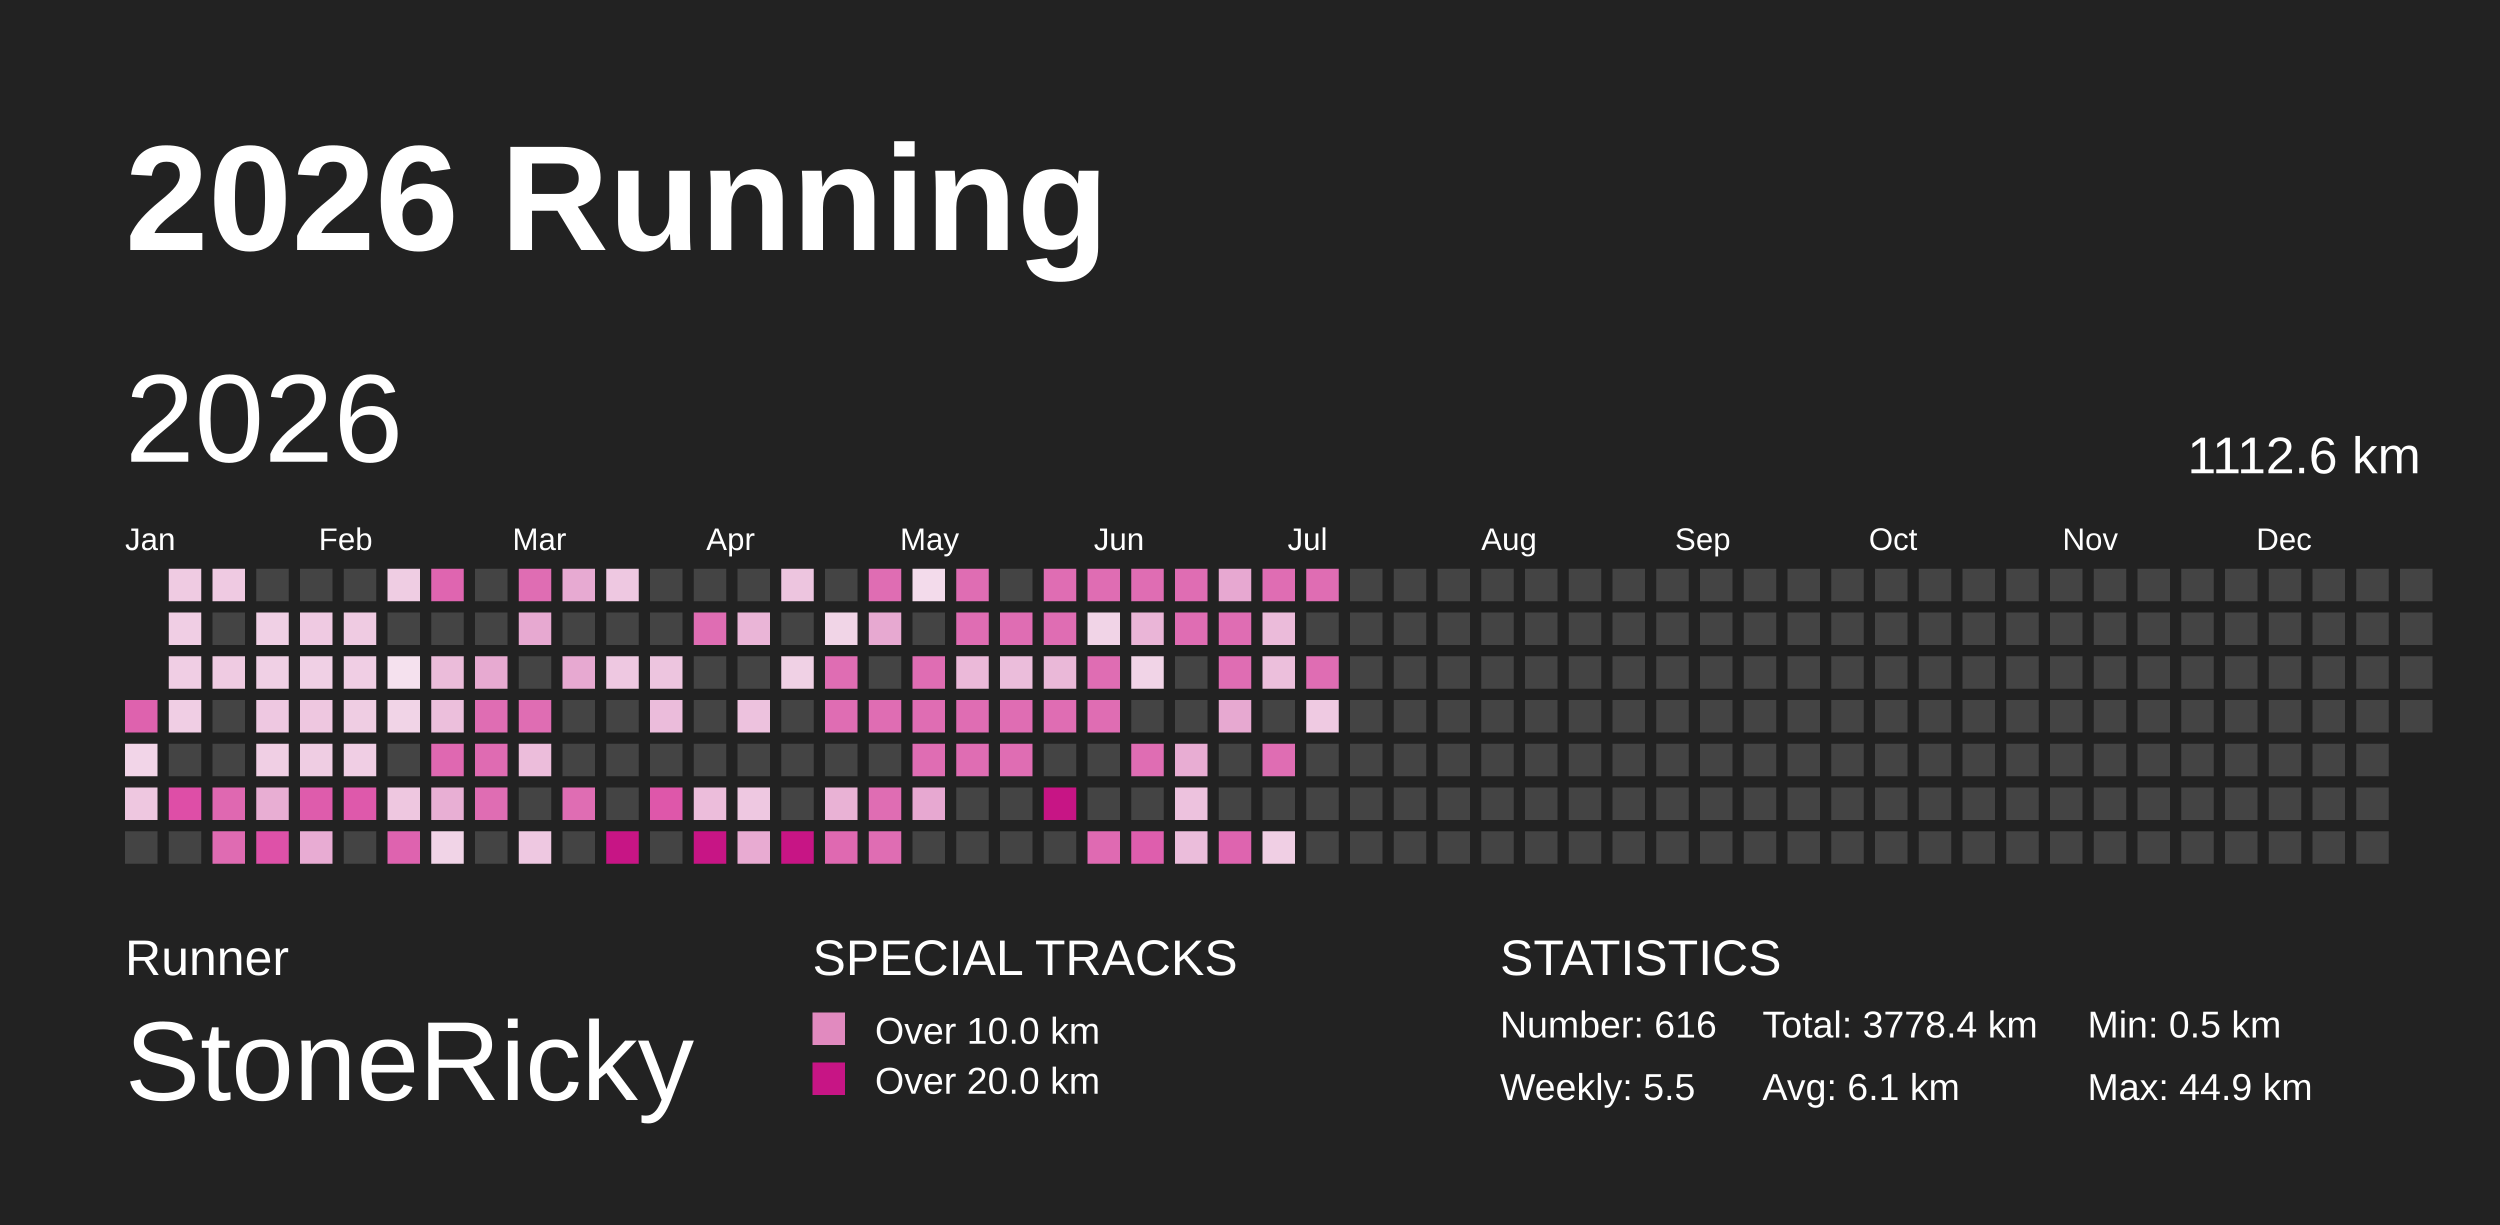
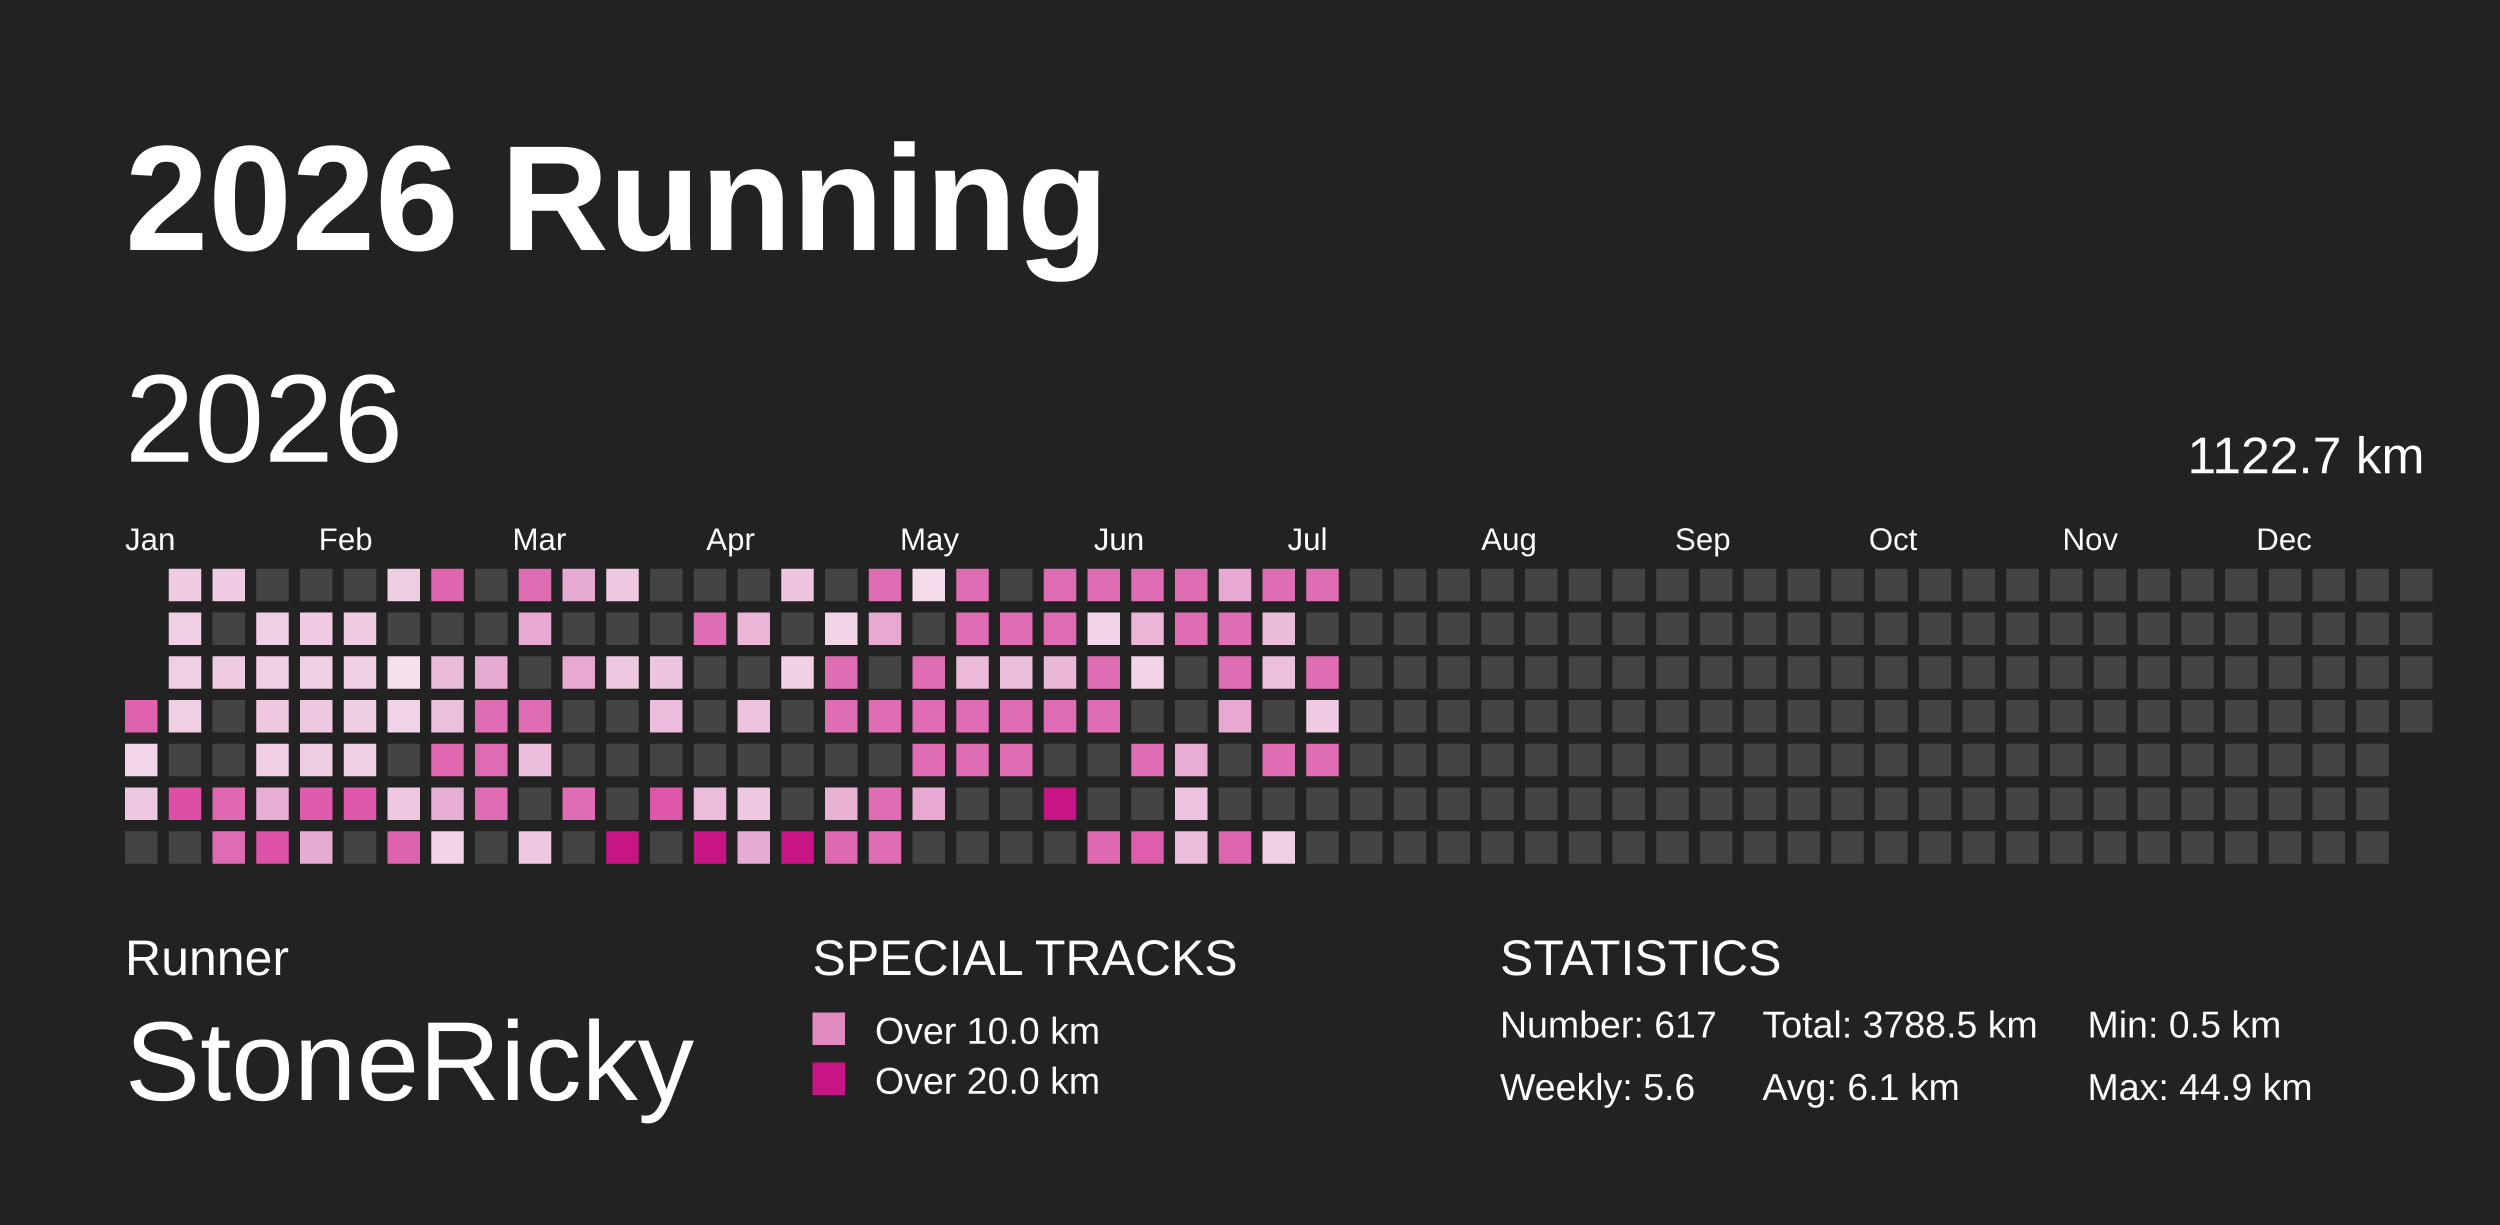
<svg xmlns="http://www.w3.org/2000/svg" baseProfile="full" height="98mm" version="1.1" viewBox="0,0,200,98" width="200mm">
  <defs>
    <pattern height="2" id="indoor-stripe" patternUnits="userSpaceOnUse" width="2">
      <line stroke="white" stroke-opacity="0.45" stroke-width="0.5" x1="0" x2="2" y1="2" y2="0" />
    </pattern>
  </defs>
  <rect fill="#222222" height="98" width="200" x="0" y="0" />
  <text fill="#FFFFFF" style="font-size:12px; font-family:Arial; font-weight:bold;" x="10" y="20">2026 Running</text>
  <text fill="#FFFFFF" style="font-size:4px; font-family:Arial" x="10" y="78">Runner</text>
  <text fill="#FFFFFF" style="font-size:9px; font-family:Arial" x="10" y="88">StoneRicky</text>
  <text fill="#FFFFFF" style="font-size:4px; font-family:Arial" x="65" y="78">SPECIAL TRACKS</text>
  <rect fill="#E18ABF" height="2.6" width="2.6" x="65" y="81" />
  <text fill="#FFFFFF" style="font-size:3px; font-family:Arial" x="70" y="83.5">Over 10.0 km</text>
  <rect fill="#C71585" height="2.6" width="2.6" x="65" y="85" />
  <text fill="#FFFFFF" style="font-size:3px; font-family:Arial" x="70" y="87.5">Over 20.0 km</text>
  <text fill="#FFFFFF" style="font-size:4px; font-family:Arial" x="120" y="78">STATISTICS</text>
-   <text fill="#FFFFFF" style="font-size:3px; font-family:Arial" x="120" y="83">Number: 616</text>
-   <text fill="#FFFFFF" style="font-size:3px; font-family:Arial" x="120" y="88">Weekly: 5.5</text>
-   <text fill="#FFFFFF" style="font-size:3px; font-family:Arial" x="141" y="83">Total: 3778.4 km</text>
+   <text fill="#FFFFFF" style="font-size:3px; font-family:Arial" x="120" y="83">Number: 617</text>
+   <text fill="#FFFFFF" style="font-size:3px; font-family:Arial" x="120" y="88">Weekly: 5.6</text>
+   <text fill="#FFFFFF" style="font-size:3px; font-family:Arial" x="141" y="83">Total: 3788.5 km</text>
  <text fill="#FFFFFF" style="font-size:3px; font-family:Arial" x="141" y="88">Avg: 6.1 km</text>
  <text fill="#FFFFFF" style="font-size:3px; font-family:Arial" x="167" y="83">Min: 0.5 km</text>
  <text fill="#FFFFFF" style="font-size:3px; font-family:Arial" x="167" y="88">Max: 44.9 km</text>
  <text dominant-baseline="hanging" fill="#FFFFFF" style="font-size:10.0px; font-family:Arial;" x="10" y="30">2026</text>
-   <text dominant-baseline="hanging" fill="#FFFFFF" style="font-size:4.125px; font-family:Arial;" x="175" y="35">1112.6 km</text>
+   <text dominant-baseline="hanging" fill="#FFFFFF" style="font-size:4.125px; font-family:Arial;" x="175" y="35">1122.7 km</text>
  <text fill="#FFFFFF" style="font-size:2.5px; font-family:Arial" x="10.0" y="44">Jan</text>
  <text fill="#FFFFFF" style="font-size:2.5px; font-family:Arial" x="25.5" y="44">Feb</text>
  <text fill="#FFFFFF" style="font-size:2.5px; font-family:Arial" x="41.0" y="44">Mar</text>
  <text fill="#FFFFFF" style="font-size:2.5px; font-family:Arial" x="56.5" y="44">Apr</text>
  <text fill="#FFFFFF" style="font-size:2.5px; font-family:Arial" x="72.0" y="44">May</text>
  <text fill="#FFFFFF" style="font-size:2.5px; font-family:Arial" x="87.5" y="44">Jun</text>
  <text fill="#FFFFFF" style="font-size:2.5px; font-family:Arial" x="103.0" y="44">Jul</text>
  <text fill="#FFFFFF" style="font-size:2.5px; font-family:Arial" x="118.5" y="44">Aug</text>
  <text fill="#FFFFFF" style="font-size:2.5px; font-family:Arial" x="134.0" y="44">Sep</text>
  <text fill="#FFFFFF" style="font-size:2.5px; font-family:Arial" x="149.5" y="44">Oct</text>
  <text fill="#FFFFFF" style="font-size:2.5px; font-family:Arial" x="165.0" y="44">Nov</text>
  <text fill="#FFFFFF" style="font-size:2.5px; font-family:Arial" x="180.5" y="44">Dec</text>
  <rect fill="#de62ae" height="2.6" width="2.6" x="10.0" y="56.0" />
  <rect fill="#f2d5e8" height="2.6" width="2.6" x="10.0" y="59.5" />
  <rect fill="#eec7e0" height="2.6" width="2.6" x="10.0" y="63.0" />
  <rect fill="#444444" height="2.6" width="2.6" x="10.0" y="66.5" />
  <rect fill="#efcbe2" height="2.6" width="2.6" x="13.5" y="45.5" />
  <rect fill="#f0cee4" height="2.6" width="2.6" x="13.5" y="49.0" />
  <rect fill="#f0cee4" height="2.6" width="2.6" x="13.5" y="52.5" />
  <rect fill="#f0cee4" height="2.6" width="2.6" x="13.5" y="56.0" />
  <rect fill="#444444" height="2.6" width="2.6" x="13.5" y="59.5" />
  <rect fill="#de4ea7" height="2.6" width="2.6" x="13.5" y="63.0" />
  <rect fill="#444444" height="2.6" width="2.6" x="13.5" y="66.5" />
  <rect fill="#efcae2" height="2.6" width="2.6" x="17.0" y="45.5" />
  <rect fill="#444444" height="2.6" width="2.6" x="17.0" y="49.0" />
  <rect fill="#efcbe2" height="2.6" width="2.6" x="17.0" y="52.5" />
  <rect fill="#444444" height="2.6" width="2.6" x="17.0" y="56.0" />
  <rect fill="#444444" height="2.6" width="2.6" x="17.0" y="59.5" />
  <rect fill="#df68b1" height="2.6" width="2.6" x="17.0" y="63.0" />
  <rect fill="#df6bb2" height="2.6" width="2.6" x="17.0" y="66.5" />
  <rect fill="#444444" height="2.6" width="2.6" x="20.5" y="45.5" />
  <rect fill="#f0d0e5" height="2.6" width="2.6" x="20.5" y="49.0" />
  <rect fill="#f0d0e5" height="2.6" width="2.6" x="20.5" y="52.5" />
  <rect fill="#eec8e1" height="2.6" width="2.6" x="20.5" y="56.0" />
  <rect fill="#f0cfe4" height="2.6" width="2.6" x="20.5" y="59.5" />
  <rect fill="#e8aed3" height="2.6" width="2.6" x="20.5" y="63.0" />
  <rect fill="#de51a8" height="2.6" width="2.6" x="20.5" y="66.5" />
  <rect fill="#444444" height="2.6" width="2.6" x="24.0" y="45.5" />
  <rect fill="#efcae2" height="2.6" width="2.6" x="24.0" y="49.0" />
  <rect fill="#f0d0e5" height="2.6" width="2.6" x="24.0" y="52.5" />
  <rect fill="#eec7e0" height="2.6" width="2.6" x="24.0" y="56.0" />
  <rect fill="#efcde3" height="2.6" width="2.6" x="24.0" y="59.5" />
  <rect fill="#de5cac" height="2.6" width="2.6" x="24.0" y="63.0" />
  <rect fill="#e8acd3" height="2.6" width="2.6" x="24.0" y="66.5" />
  <rect fill="#444444" height="2.6" width="2.6" x="27.5" y="45.5" />
  <rect fill="#efcbe2" height="2.6" width="2.6" x="27.5" y="49.0" />
  <rect fill="#f0cee4" height="2.6" width="2.6" x="27.5" y="52.5" />
  <rect fill="#efcde3" height="2.6" width="2.6" x="27.5" y="56.0" />
  <rect fill="#f0cee4" height="2.6" width="2.6" x="27.5" y="59.5" />
  <rect fill="#de59ab" height="2.6" width="2.6" x="27.5" y="63.0" />
  <rect fill="#444444" height="2.6" width="2.6" x="27.5" y="66.5" />
  <rect fill="#efcde3" height="2.6" width="2.6" x="31.0" y="45.5" />
  <rect fill="#444444" height="2.6" width="2.6" x="31.0" y="49.0" />
  <rect fill="#f5e1ee" height="2.6" width="2.6" x="31.0" y="52.5" />
  <rect fill="#f1d4e7" height="2.6" width="2.6" x="31.0" y="56.0" />
  <rect fill="#444444" height="2.6" width="2.6" x="31.0" y="59.5" />
  <rect fill="#eec7e0" height="2.6" width="2.6" x="31.0" y="63.0" />
  <rect fill="#de63af" height="2.6" width="2.6" x="31.0" y="66.5" />
  <rect fill="#df65b0" height="2.6" width="2.6" x="34.5" y="45.5" />
  <rect fill="#444444" height="2.6" width="2.6" x="34.5" y="49.0" />
  <rect fill="#ebbcda" height="2.6" width="2.6" x="34.5" y="52.5" />
  <rect fill="#ecbfdc" height="2.6" width="2.6" x="34.5" y="56.0" />
  <rect fill="#df68b1" height="2.6" width="2.6" x="34.5" y="59.5" />
  <rect fill="#e8afd4" height="2.6" width="2.6" x="34.5" y="63.0" />
  <rect fill="#f1d4e7" height="2.6" width="2.6" x="34.5" y="66.5" />
  <rect fill="#444444" height="2.6" width="2.6" x="38.0" y="45.5" />
  <rect fill="#444444" height="2.6" width="2.6" x="38.0" y="49.0" />
  <rect fill="#e7aad1" height="2.6" width="2.6" x="38.0" y="52.5" />
  <rect fill="#df6db3" height="2.6" width="2.6" x="38.0" y="56.0" />
  <rect fill="#df6bb2" height="2.6" width="2.6" x="38.0" y="59.5" />
  <rect fill="#df6db3" height="2.6" width="2.6" x="38.0" y="63.0" />
  <rect fill="#444444" height="2.6" width="2.6" x="38.0" y="66.5" />
  <rect fill="#df6db3" height="2.6" width="2.6" x="41.5" y="45.5" />
  <rect fill="#e7a9d1" height="2.6" width="2.6" x="41.5" y="49.0" />
  <rect fill="#444444" height="2.6" width="2.6" x="41.5" y="52.5" />
  <rect fill="#df6db3" height="2.6" width="2.6" x="41.5" y="56.0" />
  <rect fill="#ecbddb" height="2.6" width="2.6" x="41.5" y="59.5" />
  <rect fill="#444444" height="2.6" width="2.6" x="41.5" y="63.0" />
  <rect fill="#eec8e1" height="2.6" width="2.6" x="41.5" y="66.5" />
  <rect fill="#e7aad2" height="2.6" width="2.6" x="45.0" y="45.5" />
  <rect fill="#444444" height="2.6" width="2.6" x="45.0" y="49.0" />
  <rect fill="#e7a9d1" height="2.6" width="2.6" x="45.0" y="52.5" />
  <rect fill="#444444" height="2.6" width="2.6" x="45.0" y="56.0" />
  <rect fill="#444444" height="2.6" width="2.6" x="45.0" y="59.5" />
  <rect fill="#df6db3" height="2.6" width="2.6" x="45.0" y="63.0" />
  <rect fill="#444444" height="2.6" width="2.6" x="45.0" y="66.5" />
  <rect fill="#eec8e1" height="2.6" width="2.6" x="48.5" y="45.5" />
  <rect fill="#444444" height="2.6" width="2.6" x="48.5" y="49.0" />
  <rect fill="#eec8e1" height="2.6" width="2.6" x="48.5" y="52.5" />
  <rect fill="#444444" height="2.6" width="2.6" x="48.5" y="56.0" />
  <rect fill="#444444" height="2.6" width="2.6" x="48.5" y="59.5" />
  <rect fill="#444444" height="2.6" width="2.6" x="48.5" y="63.0" />
  <rect fill="#C71585" height="2.6" width="2.6" x="48.5" y="66.5" />
  <rect fill="#444444" height="2.6" width="2.6" x="52.0" y="45.5" />
  <rect fill="#444444" height="2.6" width="2.6" x="52.0" y="49.0" />
  <rect fill="#edc5df" height="2.6" width="2.6" x="52.0" y="52.5" />
  <rect fill="#ebbcdb" height="2.6" width="2.6" x="52.0" y="56.0" />
  <rect fill="#444444" height="2.6" width="2.6" x="52.0" y="59.5" />
  <rect fill="#de57aa" height="2.6" width="2.6" x="52.0" y="63.0" />
  <rect fill="#444444" height="2.6" width="2.6" x="52.0" y="66.5" />
  <rect fill="#444444" height="2.6" width="2.6" x="55.5" y="45.5" />
  <rect fill="#df6db3" height="2.6" width="2.6" x="55.5" y="49.0" />
  <rect fill="#444444" height="2.6" width="2.6" x="55.5" y="52.5" />
  <rect fill="#444444" height="2.6" width="2.6" x="55.5" y="56.0" />
  <rect fill="#444444" height="2.6" width="2.6" x="55.5" y="59.5" />
  <rect fill="#ecbddb" height="2.6" width="2.6" x="55.5" y="63.0" />
  <rect fill="#C71585" height="2.6" width="2.6" x="55.5" y="66.5" />
  <rect fill="#444444" height="2.6" width="2.6" x="59.0" y="45.5" />
  <rect fill="#eab5d7" height="2.6" width="2.6" x="59.0" y="49.0" />
  <rect fill="#444444" height="2.6" width="2.6" x="59.0" y="52.5" />
  <rect fill="#edc2de" height="2.6" width="2.6" x="59.0" y="56.0" />
  <rect fill="#444444" height="2.6" width="2.6" x="59.0" y="59.5" />
  <rect fill="#eec8e1" height="2.6" width="2.6" x="59.0" y="63.0" />
  <rect fill="#e8abd2" height="2.6" width="2.6" x="59.0" y="66.5" />
  <rect fill="#edc5df" height="2.6" width="2.6" x="62.5" y="45.5" />
  <rect fill="#444444" height="2.6" width="2.6" x="62.5" y="49.0" />
  <rect fill="#f0d1e5" height="2.6" width="2.6" x="62.5" y="52.5" />
  <rect fill="#444444" height="2.6" width="2.6" x="62.5" y="56.0" />
  <rect fill="#444444" height="2.6" width="2.6" x="62.5" y="59.5" />
  <rect fill="#444444" height="2.6" width="2.6" x="62.5" y="63.0" />
  <rect fill="#C71585" height="2.6" width="2.6" x="62.5" y="66.5" />
  <rect fill="#444444" height="2.6" width="2.6" x="66.0" y="45.5" />
  <rect fill="#f1d5e7" height="2.6" width="2.6" x="66.0" y="49.0" />
  <rect fill="#df6db3" height="2.6" width="2.6" x="66.0" y="52.5" />
  <rect fill="#df6db3" height="2.6" width="2.6" x="66.0" y="56.0" />
  <rect fill="#444444" height="2.6" width="2.6" x="66.0" y="59.5" />
  <rect fill="#e9b2d5" height="2.6" width="2.6" x="66.0" y="63.0" />
  <rect fill="#df69b1" height="2.6" width="2.6" x="66.0" y="66.5" />
  <rect fill="#df6db3" height="2.6" width="2.6" x="69.5" y="45.5" />
  <rect fill="#e7a9d1" height="2.6" width="2.6" x="69.5" y="49.0" />
  <rect fill="#444444" height="2.6" width="2.6" x="69.5" y="52.5" />
  <rect fill="#df6db3" height="2.6" width="2.6" x="69.5" y="56.0" />
  <rect fill="#444444" height="2.6" width="2.6" x="69.5" y="59.5" />
  <rect fill="#df6db3" height="2.6" width="2.6" x="69.5" y="63.0" />
  <rect fill="#df6db3" height="2.6" width="2.6" x="69.5" y="66.5" />
  <rect fill="#f3dbeb" height="2.6" width="2.6" x="73.0" y="45.5" />
  <rect fill="#444444" height="2.6" width="2.6" x="73.0" y="49.0" />
  <rect fill="#df6db3" height="2.6" width="2.6" x="73.0" y="52.5" />
  <rect fill="#df6db3" height="2.6" width="2.6" x="73.0" y="56.0" />
  <rect fill="#df6db3" height="2.6" width="2.6" x="73.0" y="59.5" />
  <rect fill="#e7a8d1" height="2.6" width="2.6" x="73.0" y="63.0" />
  <rect fill="#444444" height="2.6" width="2.6" x="73.0" y="66.5" />
  <rect fill="#df6db3" height="2.6" width="2.6" x="76.5" y="45.5" />
  <rect fill="#df6db3" height="2.6" width="2.6" x="76.5" y="49.0" />
  <rect fill="#ebb9d9" height="2.6" width="2.6" x="76.5" y="52.5" />
  <rect fill="#df6db3" height="2.6" width="2.6" x="76.5" y="56.0" />
  <rect fill="#df6db3" height="2.6" width="2.6" x="76.5" y="59.5" />
  <rect fill="#444444" height="2.6" width="2.6" x="76.5" y="63.0" />
  <rect fill="#444444" height="2.6" width="2.6" x="76.5" y="66.5" />
  <rect fill="#444444" height="2.6" width="2.6" x="80.0" y="45.5" />
  <rect fill="#df6db3" height="2.6" width="2.6" x="80.0" y="49.0" />
  <rect fill="#ebbddb" height="2.6" width="2.6" x="80.0" y="52.5" />
  <rect fill="#df6db3" height="2.6" width="2.6" x="80.0" y="56.0" />
  <rect fill="#df6db3" height="2.6" width="2.6" x="80.0" y="59.5" />
  <rect fill="#444444" height="2.6" width="2.6" x="80.0" y="63.0" />
  <rect fill="#444444" height="2.6" width="2.6" x="80.0" y="66.5" />
  <rect fill="#df6db3" height="2.6" width="2.6" x="83.5" y="45.5" />
  <rect fill="#df6db3" height="2.6" width="2.6" x="83.5" y="49.0" />
  <rect fill="#eab8d8" height="2.6" width="2.6" x="83.5" y="52.5" />
  <rect fill="#df6db3" height="2.6" width="2.6" x="83.5" y="56.0" />
  <rect fill="#444444" height="2.6" width="2.6" x="83.5" y="59.5" />
  <rect fill="#C71585" height="2.6" width="2.6" x="83.5" y="63.0" />
  <rect fill="#444444" height="2.6" width="2.6" x="83.5" y="66.5" />
  <rect fill="#df6db3" height="2.6" width="2.6" x="87.0" y="45.5" />
  <rect fill="#f1d4e7" height="2.6" width="2.6" x="87.0" y="49.0" />
  <rect fill="#df6db3" height="2.6" width="2.6" x="87.0" y="52.5" />
  <rect fill="#df6db3" height="2.6" width="2.6" x="87.0" y="56.0" />
  <rect fill="#444444" height="2.6" width="2.6" x="87.0" y="59.5" />
  <rect fill="#444444" height="2.6" width="2.6" x="87.0" y="63.0" />
  <rect fill="#df6ab2" height="2.6" width="2.6" x="87.0" y="66.5" />
  <rect fill="#df6db3" height="2.6" width="2.6" x="90.5" y="45.5" />
  <rect fill="#eab5d7" height="2.6" width="2.6" x="90.5" y="49.0" />
  <rect fill="#f1d4e7" height="2.6" width="2.6" x="90.5" y="52.5" />
  <rect fill="#444444" height="2.6" width="2.6" x="90.5" y="56.0" />
  <rect fill="#df6db3" height="2.6" width="2.6" x="90.5" y="59.5" />
  <rect fill="#444444" height="2.6" width="2.6" x="90.5" y="63.0" />
  <rect fill="#de5ead" height="2.6" width="2.6" x="90.5" y="66.5" />
  <rect fill="#df6db3" height="2.6" width="2.6" x="94.0" y="45.5" />
  <rect fill="#df6db3" height="2.6" width="2.6" x="94.0" y="49.0" />
  <rect fill="#444444" height="2.6" width="2.6" x="94.0" y="52.5" />
  <rect fill="#444444" height="2.6" width="2.6" x="94.0" y="56.0" />
  <rect fill="#e8add3" height="2.6" width="2.6" x="94.0" y="59.5" />
  <rect fill="#edc2de" height="2.6" width="2.6" x="94.0" y="63.0" />
  <rect fill="#ebbddb" height="2.6" width="2.6" x="94.0" y="66.5" />
  <rect fill="#e7a8d1" height="2.6" width="2.6" x="97.5" y="45.5" />
  <rect fill="#df6db3" height="2.6" width="2.6" x="97.5" y="49.0" />
  <rect fill="#df6db3" height="2.6" width="2.6" x="97.5" y="52.5" />
  <rect fill="#e7a9d1" height="2.6" width="2.6" x="97.5" y="56.0" />
  <rect fill="#444444" height="2.6" width="2.6" x="97.5" y="59.5" />
  <rect fill="#444444" height="2.6" width="2.6" x="97.5" y="63.0" />
  <rect fill="#de64af" height="2.6" width="2.6" x="97.5" y="66.5" />
  <rect fill="#df6db3" height="2.6" width="2.6" x="101.0" y="45.5" />
  <rect fill="#ebbbda" height="2.6" width="2.6" x="101.0" y="49.0" />
  <rect fill="#ecbfdc" height="2.6" width="2.6" x="101.0" y="52.5" />
  <rect fill="#444444" height="2.6" width="2.6" x="101.0" y="56.0" />
  <rect fill="#df6db3" height="2.6" width="2.6" x="101.0" y="59.5" />
  <rect fill="#444444" height="2.6" width="2.6" x="101.0" y="63.0" />
  <rect fill="#f0cfe4" height="2.6" width="2.6" x="101.0" y="66.5" />
  <rect fill="#df6db3" height="2.6" width="2.6" x="104.5" y="45.5" />
  <rect fill="#444444" height="2.6" width="2.6" x="104.5" y="49.0" />
  <rect fill="#df6db3" height="2.6" width="2.6" x="104.5" y="52.5" />
  <rect fill="#efcae2" height="2.6" width="2.6" x="104.5" y="56.0" />
-   <rect fill="#444444" height="2.6" width="2.6" x="104.5" y="59.5" />
+   <rect fill="#df6db3" height="2.6" width="2.6" x="104.5" y="59.5" />
  <rect fill="#444444" height="2.6" width="2.6" x="104.5" y="63.0" />
  <rect fill="#444444" height="2.6" width="2.6" x="104.5" y="66.5" />
  <rect fill="#444444" height="2.6" width="2.6" x="108.0" y="45.5" />
  <rect fill="#444444" height="2.6" width="2.6" x="108.0" y="49.0" />
  <rect fill="#444444" height="2.6" width="2.6" x="108.0" y="52.5" />
  <rect fill="#444444" height="2.6" width="2.6" x="108.0" y="56.0" />
  <rect fill="#444444" height="2.6" width="2.6" x="108.0" y="59.5" />
  <rect fill="#444444" height="2.6" width="2.6" x="108.0" y="63.0" />
  <rect fill="#444444" height="2.6" width="2.6" x="108.0" y="66.5" />
  <rect fill="#444444" height="2.6" width="2.6" x="111.5" y="45.5" />
  <rect fill="#444444" height="2.6" width="2.6" x="111.5" y="49.0" />
  <rect fill="#444444" height="2.6" width="2.6" x="111.5" y="52.5" />
  <rect fill="#444444" height="2.6" width="2.6" x="111.5" y="56.0" />
  <rect fill="#444444" height="2.6" width="2.6" x="111.5" y="59.5" />
  <rect fill="#444444" height="2.6" width="2.6" x="111.5" y="63.0" />
  <rect fill="#444444" height="2.6" width="2.6" x="111.5" y="66.5" />
  <rect fill="#444444" height="2.6" width="2.6" x="115.0" y="45.5" />
  <rect fill="#444444" height="2.6" width="2.6" x="115.0" y="49.0" />
  <rect fill="#444444" height="2.6" width="2.6" x="115.0" y="52.5" />
  <rect fill="#444444" height="2.6" width="2.6" x="115.0" y="56.0" />
  <rect fill="#444444" height="2.6" width="2.6" x="115.0" y="59.5" />
  <rect fill="#444444" height="2.6" width="2.6" x="115.0" y="63.0" />
  <rect fill="#444444" height="2.6" width="2.6" x="115.0" y="66.5" />
  <rect fill="#444444" height="2.6" width="2.6" x="118.5" y="45.5" />
  <rect fill="#444444" height="2.6" width="2.6" x="118.5" y="49.0" />
  <rect fill="#444444" height="2.6" width="2.6" x="118.5" y="52.5" />
  <rect fill="#444444" height="2.6" width="2.6" x="118.5" y="56.0" />
  <rect fill="#444444" height="2.6" width="2.6" x="118.5" y="59.5" />
  <rect fill="#444444" height="2.6" width="2.6" x="118.5" y="63.0" />
  <rect fill="#444444" height="2.6" width="2.6" x="118.5" y="66.5" />
  <rect fill="#444444" height="2.6" width="2.6" x="122.0" y="45.5" />
  <rect fill="#444444" height="2.6" width="2.6" x="122.0" y="49.0" />
  <rect fill="#444444" height="2.6" width="2.6" x="122.0" y="52.5" />
  <rect fill="#444444" height="2.6" width="2.6" x="122.0" y="56.0" />
  <rect fill="#444444" height="2.6" width="2.6" x="122.0" y="59.5" />
  <rect fill="#444444" height="2.6" width="2.6" x="122.0" y="63.0" />
  <rect fill="#444444" height="2.6" width="2.6" x="122.0" y="66.5" />
  <rect fill="#444444" height="2.6" width="2.6" x="125.5" y="45.5" />
  <rect fill="#444444" height="2.6" width="2.6" x="125.5" y="49.0" />
  <rect fill="#444444" height="2.6" width="2.6" x="125.5" y="52.5" />
  <rect fill="#444444" height="2.6" width="2.6" x="125.5" y="56.0" />
  <rect fill="#444444" height="2.6" width="2.6" x="125.5" y="59.5" />
  <rect fill="#444444" height="2.6" width="2.6" x="125.5" y="63.0" />
  <rect fill="#444444" height="2.6" width="2.6" x="125.5" y="66.5" />
  <rect fill="#444444" height="2.6" width="2.6" x="129.0" y="45.5" />
  <rect fill="#444444" height="2.6" width="2.6" x="129.0" y="49.0" />
  <rect fill="#444444" height="2.6" width="2.6" x="129.0" y="52.5" />
  <rect fill="#444444" height="2.6" width="2.6" x="129.0" y="56.0" />
  <rect fill="#444444" height="2.6" width="2.6" x="129.0" y="59.5" />
  <rect fill="#444444" height="2.6" width="2.6" x="129.0" y="63.0" />
  <rect fill="#444444" height="2.6" width="2.6" x="129.0" y="66.5" />
  <rect fill="#444444" height="2.6" width="2.6" x="132.5" y="45.5" />
  <rect fill="#444444" height="2.6" width="2.6" x="132.5" y="49.0" />
  <rect fill="#444444" height="2.6" width="2.6" x="132.5" y="52.5" />
  <rect fill="#444444" height="2.6" width="2.6" x="132.5" y="56.0" />
  <rect fill="#444444" height="2.6" width="2.6" x="132.5" y="59.5" />
  <rect fill="#444444" height="2.6" width="2.6" x="132.5" y="63.0" />
  <rect fill="#444444" height="2.6" width="2.6" x="132.5" y="66.5" />
  <rect fill="#444444" height="2.6" width="2.6" x="136.0" y="45.5" />
  <rect fill="#444444" height="2.6" width="2.6" x="136.0" y="49.0" />
  <rect fill="#444444" height="2.6" width="2.6" x="136.0" y="52.5" />
  <rect fill="#444444" height="2.6" width="2.6" x="136.0" y="56.0" />
  <rect fill="#444444" height="2.6" width="2.6" x="136.0" y="59.5" />
  <rect fill="#444444" height="2.6" width="2.6" x="136.0" y="63.0" />
  <rect fill="#444444" height="2.6" width="2.6" x="136.0" y="66.5" />
  <rect fill="#444444" height="2.6" width="2.6" x="139.5" y="45.5" />
  <rect fill="#444444" height="2.6" width="2.6" x="139.5" y="49.0" />
  <rect fill="#444444" height="2.6" width="2.6" x="139.5" y="52.5" />
  <rect fill="#444444" height="2.6" width="2.6" x="139.5" y="56.0" />
  <rect fill="#444444" height="2.6" width="2.6" x="139.5" y="59.5" />
  <rect fill="#444444" height="2.6" width="2.6" x="139.5" y="63.0" />
  <rect fill="#444444" height="2.6" width="2.6" x="139.5" y="66.5" />
  <rect fill="#444444" height="2.6" width="2.6" x="143.0" y="45.5" />
  <rect fill="#444444" height="2.6" width="2.6" x="143.0" y="49.0" />
  <rect fill="#444444" height="2.6" width="2.6" x="143.0" y="52.5" />
  <rect fill="#444444" height="2.6" width="2.6" x="143.0" y="56.0" />
  <rect fill="#444444" height="2.6" width="2.6" x="143.0" y="59.5" />
  <rect fill="#444444" height="2.6" width="2.6" x="143.0" y="63.0" />
  <rect fill="#444444" height="2.6" width="2.6" x="143.0" y="66.5" />
  <rect fill="#444444" height="2.6" width="2.6" x="146.5" y="45.5" />
  <rect fill="#444444" height="2.6" width="2.6" x="146.5" y="49.0" />
  <rect fill="#444444" height="2.6" width="2.6" x="146.5" y="52.5" />
  <rect fill="#444444" height="2.6" width="2.6" x="146.5" y="56.0" />
  <rect fill="#444444" height="2.6" width="2.6" x="146.5" y="59.5" />
  <rect fill="#444444" height="2.6" width="2.6" x="146.5" y="63.0" />
  <rect fill="#444444" height="2.6" width="2.6" x="146.5" y="66.5" />
  <rect fill="#444444" height="2.6" width="2.6" x="150.0" y="45.5" />
  <rect fill="#444444" height="2.6" width="2.6" x="150.0" y="49.0" />
  <rect fill="#444444" height="2.6" width="2.6" x="150.0" y="52.5" />
  <rect fill="#444444" height="2.6" width="2.6" x="150.0" y="56.0" />
  <rect fill="#444444" height="2.6" width="2.6" x="150.0" y="59.5" />
  <rect fill="#444444" height="2.6" width="2.6" x="150.0" y="63.0" />
  <rect fill="#444444" height="2.6" width="2.6" x="150.0" y="66.5" />
  <rect fill="#444444" height="2.6" width="2.6" x="153.5" y="45.5" />
  <rect fill="#444444" height="2.6" width="2.6" x="153.5" y="49.0" />
  <rect fill="#444444" height="2.6" width="2.6" x="153.5" y="52.5" />
  <rect fill="#444444" height="2.6" width="2.6" x="153.5" y="56.0" />
  <rect fill="#444444" height="2.6" width="2.6" x="153.5" y="59.5" />
  <rect fill="#444444" height="2.6" width="2.6" x="153.5" y="63.0" />
  <rect fill="#444444" height="2.6" width="2.6" x="153.5" y="66.5" />
  <rect fill="#444444" height="2.6" width="2.6" x="157.0" y="45.5" />
  <rect fill="#444444" height="2.6" width="2.6" x="157.0" y="49.0" />
  <rect fill="#444444" height="2.6" width="2.6" x="157.0" y="52.5" />
  <rect fill="#444444" height="2.6" width="2.6" x="157.0" y="56.0" />
  <rect fill="#444444" height="2.6" width="2.6" x="157.0" y="59.5" />
  <rect fill="#444444" height="2.6" width="2.6" x="157.0" y="63.0" />
  <rect fill="#444444" height="2.6" width="2.6" x="157.0" y="66.5" />
  <rect fill="#444444" height="2.6" width="2.6" x="160.5" y="45.5" />
  <rect fill="#444444" height="2.6" width="2.6" x="160.5" y="49.0" />
  <rect fill="#444444" height="2.6" width="2.6" x="160.5" y="52.5" />
  <rect fill="#444444" height="2.6" width="2.6" x="160.5" y="56.0" />
  <rect fill="#444444" height="2.6" width="2.6" x="160.5" y="59.5" />
  <rect fill="#444444" height="2.6" width="2.6" x="160.5" y="63.0" />
  <rect fill="#444444" height="2.6" width="2.6" x="160.5" y="66.5" />
  <rect fill="#444444" height="2.6" width="2.6" x="164.0" y="45.5" />
  <rect fill="#444444" height="2.6" width="2.6" x="164.0" y="49.0" />
  <rect fill="#444444" height="2.6" width="2.6" x="164.0" y="52.5" />
  <rect fill="#444444" height="2.6" width="2.6" x="164.0" y="56.0" />
  <rect fill="#444444" height="2.6" width="2.6" x="164.0" y="59.5" />
  <rect fill="#444444" height="2.6" width="2.6" x="164.0" y="63.0" />
  <rect fill="#444444" height="2.6" width="2.6" x="164.0" y="66.5" />
  <rect fill="#444444" height="2.6" width="2.6" x="167.5" y="45.5" />
  <rect fill="#444444" height="2.6" width="2.6" x="167.5" y="49.0" />
  <rect fill="#444444" height="2.6" width="2.6" x="167.5" y="52.5" />
  <rect fill="#444444" height="2.6" width="2.6" x="167.5" y="56.0" />
  <rect fill="#444444" height="2.6" width="2.6" x="167.5" y="59.5" />
  <rect fill="#444444" height="2.6" width="2.6" x="167.5" y="63.0" />
  <rect fill="#444444" height="2.6" width="2.6" x="167.5" y="66.5" />
  <rect fill="#444444" height="2.6" width="2.6" x="171.0" y="45.5" />
  <rect fill="#444444" height="2.6" width="2.6" x="171.0" y="49.0" />
  <rect fill="#444444" height="2.6" width="2.6" x="171.0" y="52.5" />
  <rect fill="#444444" height="2.6" width="2.6" x="171.0" y="56.0" />
  <rect fill="#444444" height="2.6" width="2.6" x="171.0" y="59.5" />
  <rect fill="#444444" height="2.6" width="2.6" x="171.0" y="63.0" />
  <rect fill="#444444" height="2.6" width="2.6" x="171.0" y="66.5" />
  <rect fill="#444444" height="2.6" width="2.6" x="174.5" y="45.5" />
  <rect fill="#444444" height="2.6" width="2.6" x="174.5" y="49.0" />
  <rect fill="#444444" height="2.6" width="2.6" x="174.5" y="52.5" />
  <rect fill="#444444" height="2.6" width="2.6" x="174.5" y="56.0" />
  <rect fill="#444444" height="2.6" width="2.6" x="174.5" y="59.5" />
  <rect fill="#444444" height="2.6" width="2.6" x="174.5" y="63.0" />
  <rect fill="#444444" height="2.6" width="2.6" x="174.5" y="66.5" />
  <rect fill="#444444" height="2.6" width="2.6" x="178.0" y="45.5" />
  <rect fill="#444444" height="2.6" width="2.6" x="178.0" y="49.0" />
  <rect fill="#444444" height="2.6" width="2.6" x="178.0" y="52.5" />
  <rect fill="#444444" height="2.6" width="2.6" x="178.0" y="56.0" />
  <rect fill="#444444" height="2.6" width="2.6" x="178.0" y="59.5" />
  <rect fill="#444444" height="2.6" width="2.6" x="178.0" y="63.0" />
  <rect fill="#444444" height="2.6" width="2.6" x="178.0" y="66.5" />
  <rect fill="#444444" height="2.6" width="2.6" x="181.5" y="45.5" />
  <rect fill="#444444" height="2.6" width="2.6" x="181.5" y="49.0" />
  <rect fill="#444444" height="2.6" width="2.6" x="181.5" y="52.5" />
  <rect fill="#444444" height="2.6" width="2.6" x="181.5" y="56.0" />
  <rect fill="#444444" height="2.6" width="2.6" x="181.5" y="59.5" />
  <rect fill="#444444" height="2.6" width="2.6" x="181.5" y="63.0" />
  <rect fill="#444444" height="2.6" width="2.6" x="181.5" y="66.5" />
  <rect fill="#444444" height="2.6" width="2.6" x="185.0" y="45.5" />
  <rect fill="#444444" height="2.6" width="2.6" x="185.0" y="49.0" />
  <rect fill="#444444" height="2.6" width="2.6" x="185.0" y="52.5" />
  <rect fill="#444444" height="2.6" width="2.6" x="185.0" y="56.0" />
  <rect fill="#444444" height="2.6" width="2.6" x="185.0" y="59.5" />
  <rect fill="#444444" height="2.6" width="2.6" x="185.0" y="63.0" />
  <rect fill="#444444" height="2.6" width="2.6" x="185.0" y="66.5" />
  <rect fill="#444444" height="2.6" width="2.6" x="188.5" y="45.5" />
  <rect fill="#444444" height="2.6" width="2.6" x="188.5" y="49.0" />
  <rect fill="#444444" height="2.6" width="2.6" x="188.5" y="52.5" />
  <rect fill="#444444" height="2.6" width="2.6" x="188.5" y="56.0" />
  <rect fill="#444444" height="2.6" width="2.6" x="188.5" y="59.5" />
  <rect fill="#444444" height="2.6" width="2.6" x="188.5" y="63.0" />
  <rect fill="#444444" height="2.6" width="2.6" x="188.5" y="66.5" />
  <rect fill="#444444" height="2.6" width="2.6" x="192.0" y="45.5" />
  <rect fill="#444444" height="2.6" width="2.6" x="192.0" y="49.0" />
  <rect fill="#444444" height="2.6" width="2.6" x="192.0" y="52.5" />
  <rect fill="#444444" height="2.6" width="2.6" x="192.0" y="56.0" />
</svg>
